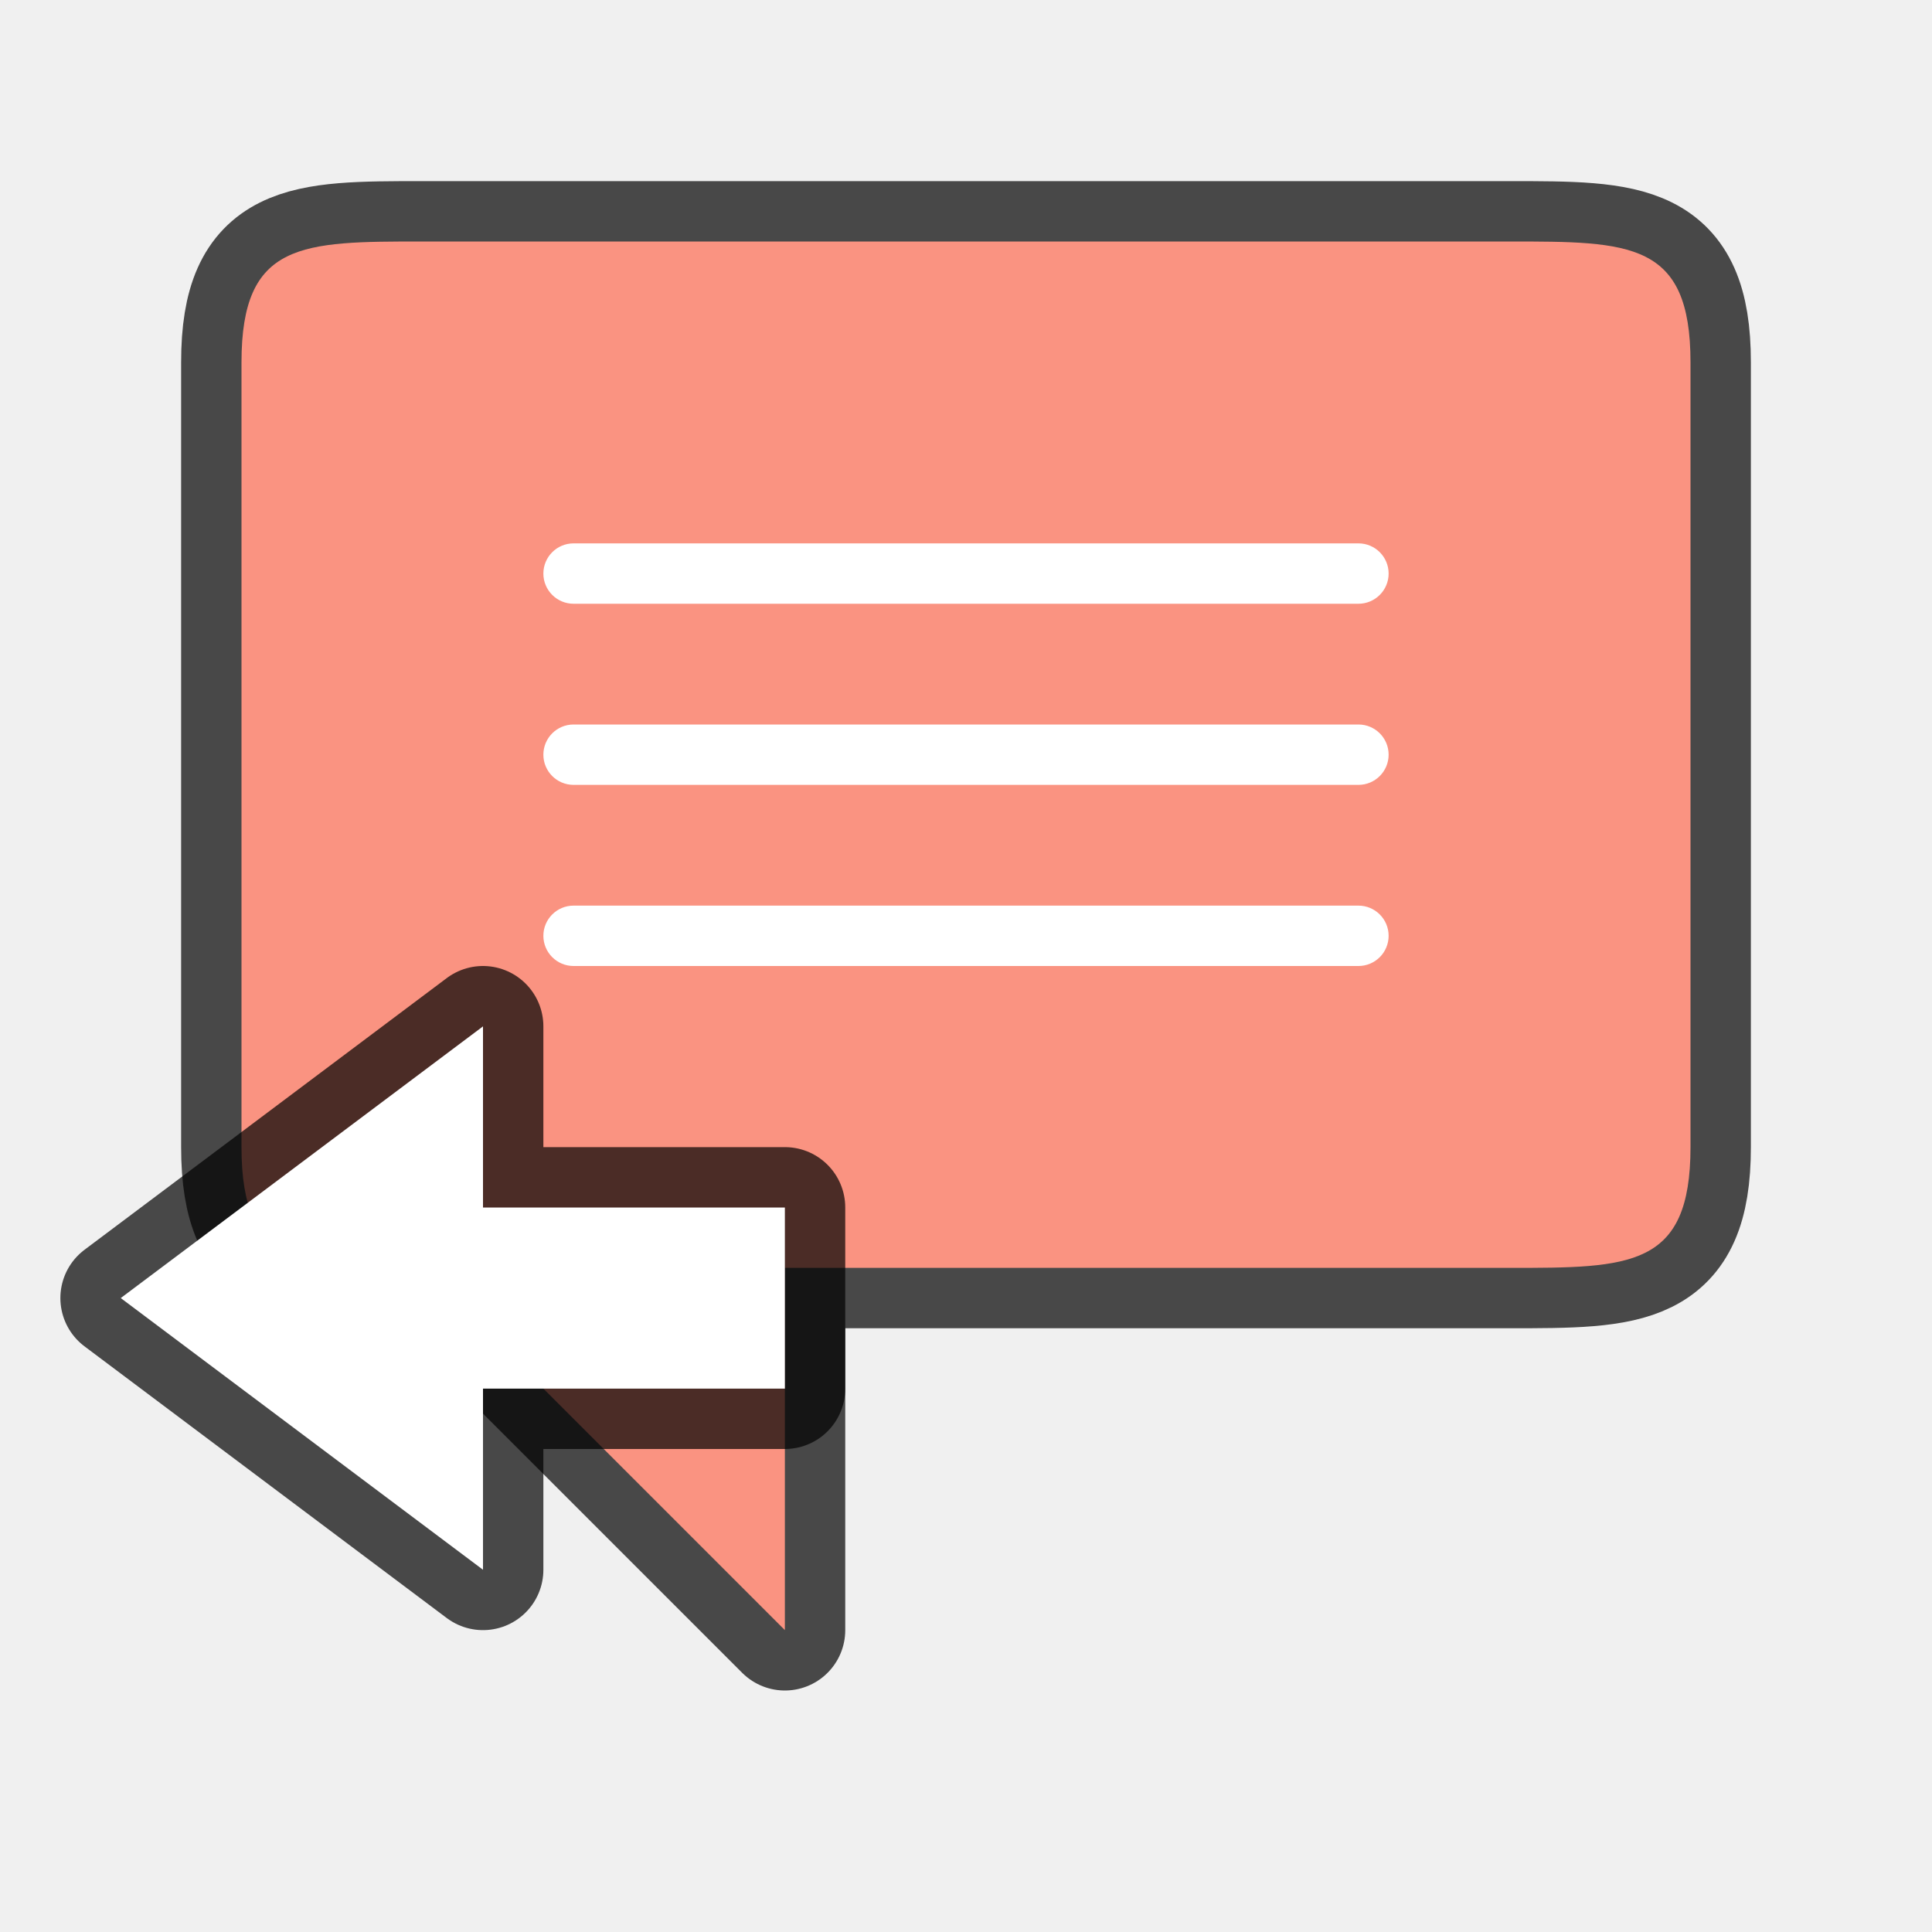
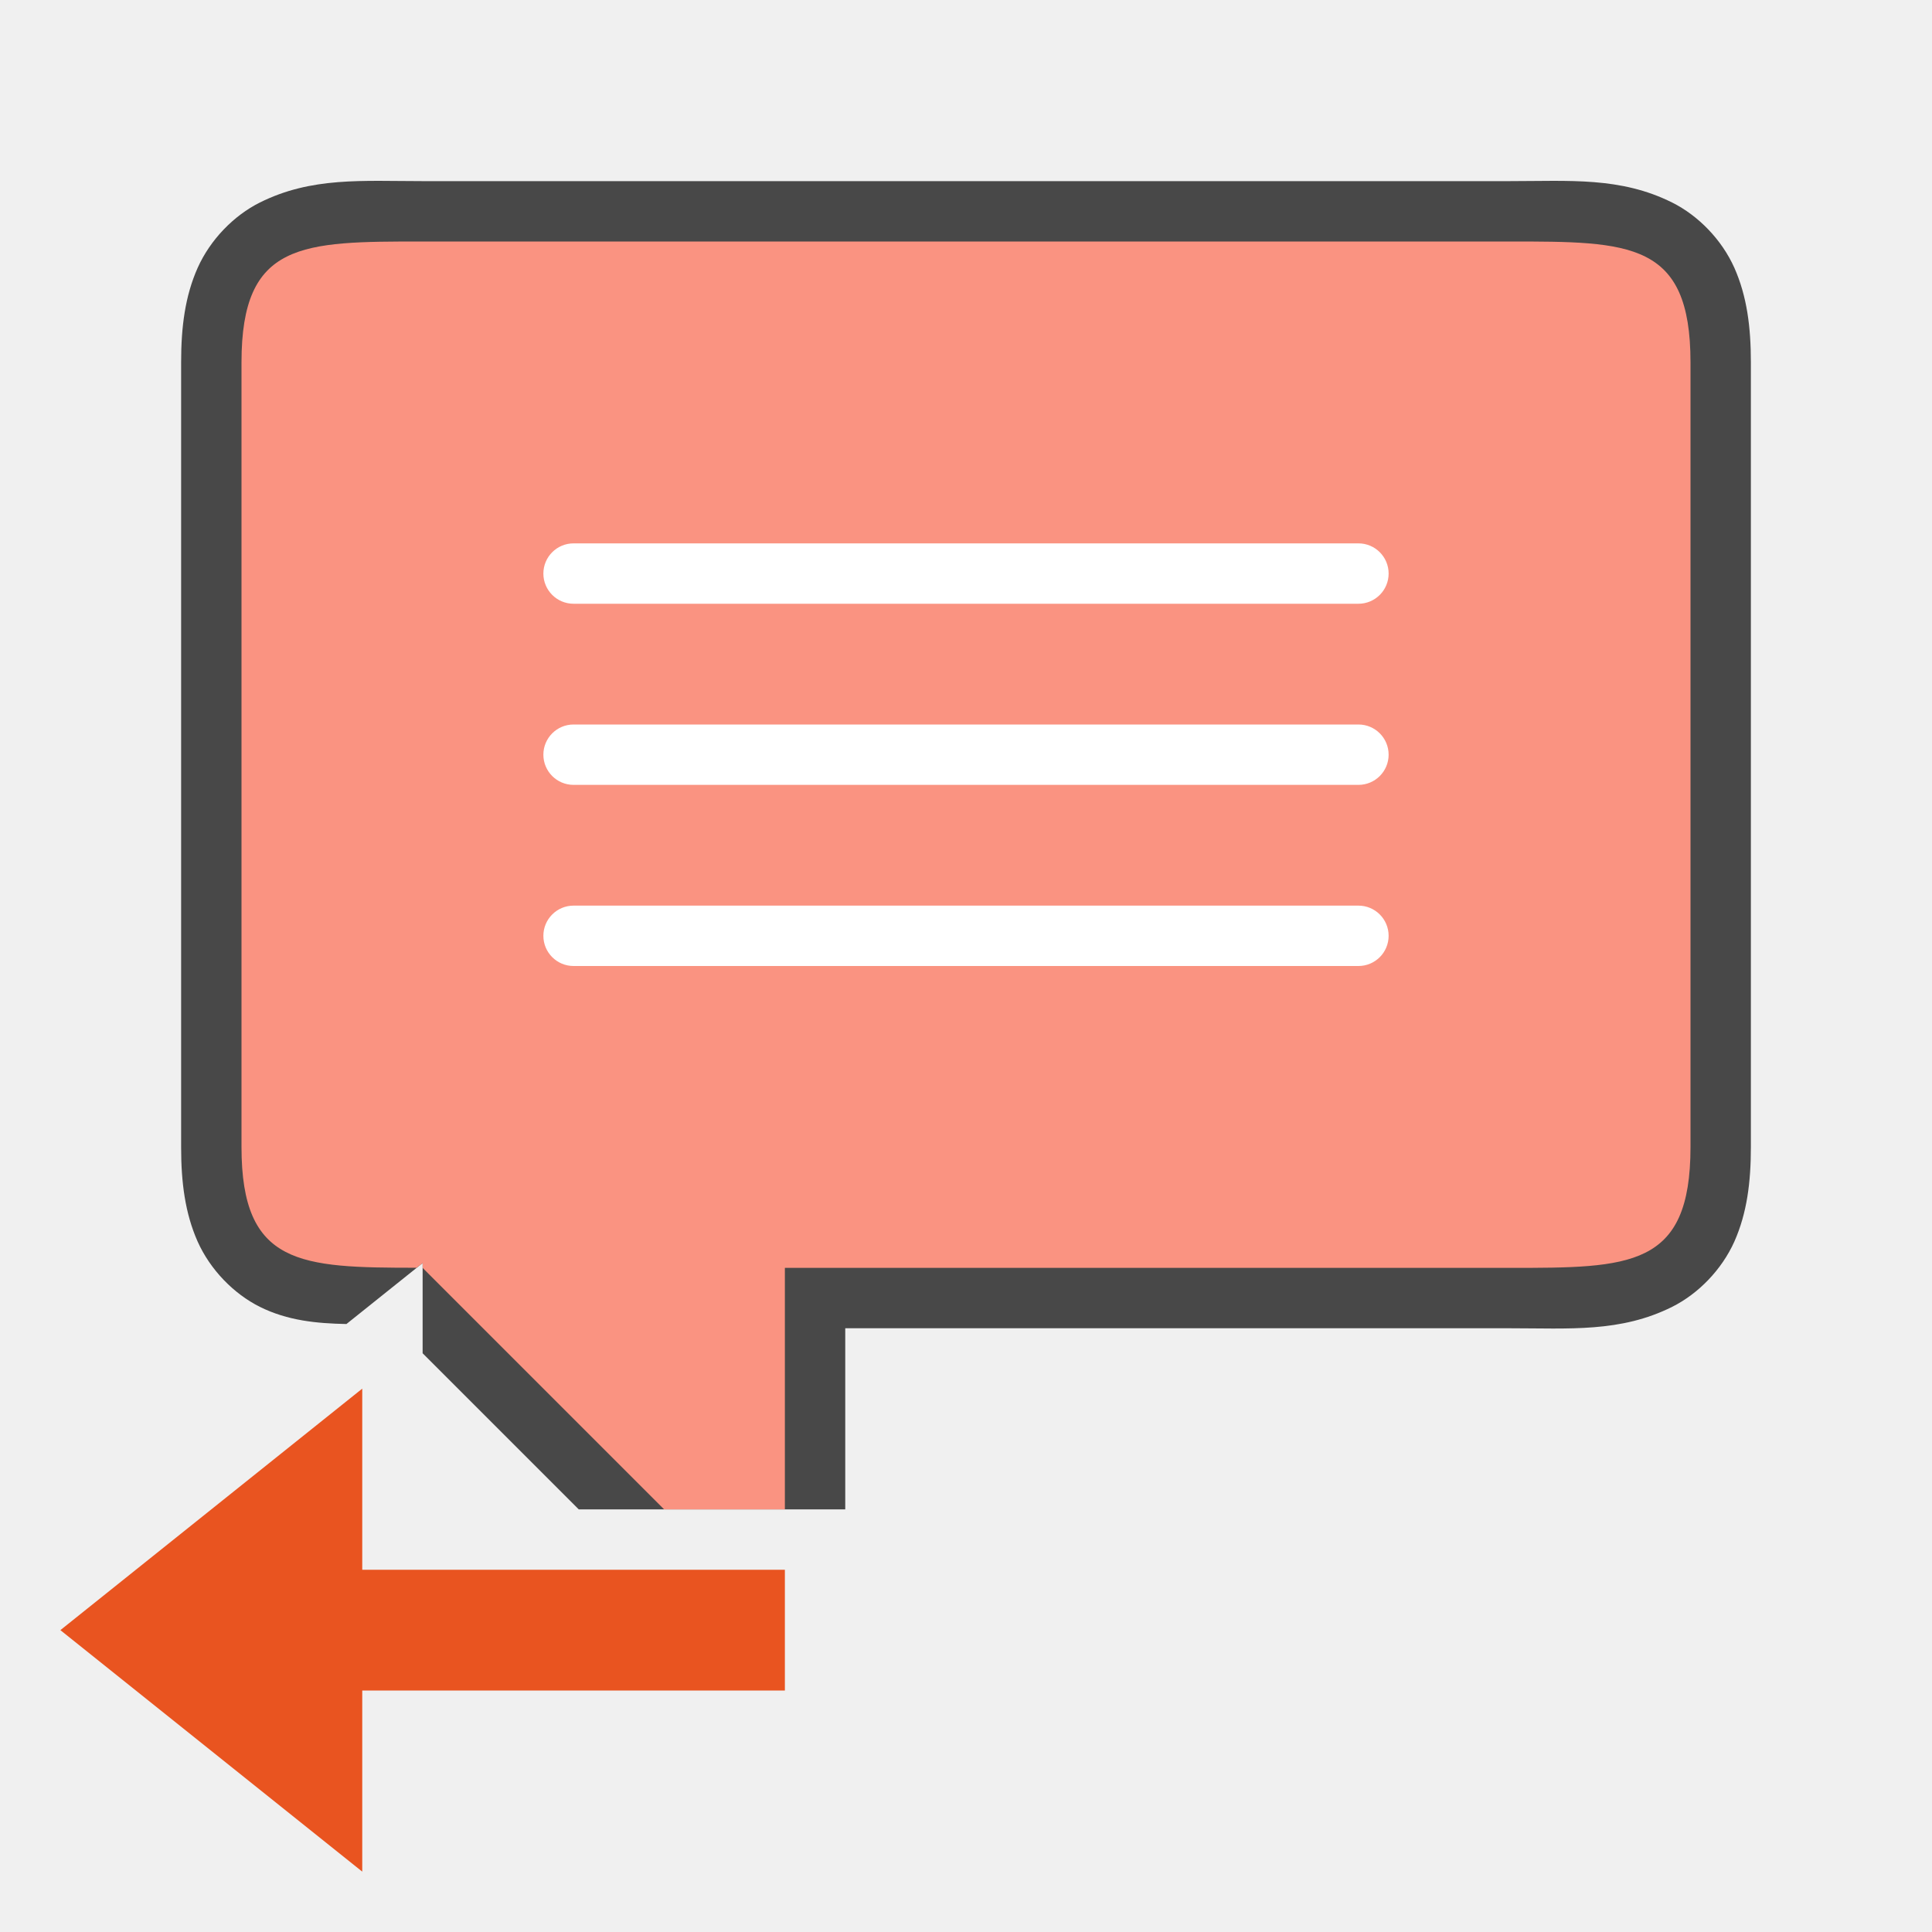
<svg xmlns="http://www.w3.org/2000/svg" viewBox="0 0 32 32">
-   <path d="M28 16V6c0-2-1-2-3-2H7C5 4 4 4 4 6v13c0 2 1 2 3 2l6 6v-6h12c2 0 3 0 3-2z" opacity=".7" stroke="#000" stroke-width="2" stroke-linejoin="round" />
-   <path d="M28 16V6c0-2-1-2-3-2H7C5 4 4 4 4 6v13c0 2 1 2 3 2l6 6v-6h12c2 0 3 0 3-2z" fill="#fa9381" />
+   <path style="line-height:normal;font-variant-ligatures:normal;font-variant-position:normal;font-variant-caps:normal;font-variant-numeric:normal;font-variant-alternates:normal;font-variant-east-asian:normal;font-feature-settings:normal;font-variation-settings:normal;text-indent:0;text-align:start;text-decoration-line:none;text-decoration-style:solid;text-decoration-color:#000;text-transform:none;text-orientation:mixed;white-space:normal;shape-padding:0;shape-margin:0;inline-size:0;isolation:auto;mix-blend-mode:normal;solid-color:#000;solid-opacity:1" d="M7 3c-1 0-1.84-.073-2.697.355-.43.215-.82.613-1.03 1.083C3.065 4.907 3 5.417 3 6v13c0 .583.065 1.093.273 1.563.21.47.6.867 1.03 1.082.462.23.943.275 1.435.285L7 20.92v1.494L9.586 25H14v-3h11c1 0 1.84.073 2.697-.355.43-.215.82-.613 1.03-1.082.208-.47.273-.98.273-1.563V6c0-.583-.065-1.093-.273-1.563-.21-.47-.6-.867-1.03-1.082C26.84 2.927 26 3 25 3H7zm0 2h18c1 0 1.66.073 1.803.145.07.035.054.012.095.105.042.093.102.333.102.75v13c0 .417-.06.657-.102.75-.04.093-.024.07-.095.105C26.66 19.927 26 20 25 20H13a1 1 0 00-1 1v3.586l-4.293-4.293A1 1 0 007 20c-1 0-1.66-.073-1.803-.145-.07-.035-.054-.012-.095-.105C5.06 19.657 5 19.417 5 19V6c0-.417.06-.657.102-.75.04-.093.024-.07.095-.105C5.34 5.073 6 5 7 5z" color="#000" font-weight="400" font-family="sans-serif" overflow="visible" opacity=".7" />
+   <path d="M7 4C5 4 4 4 4 6v13c0 1.963.976 1.997 2.902 1.998L7 20.92V21l4 4h2v-4h12c2 0 3 0 3-2V6c0-2-1-2-3-2H7z" fill="#fa9381" />
  <rect width="14" height="1" x="9" y="9" ry=".5" fill="#fff" />
  <rect ry=".5" y="12" x="9" height="1" width="14" fill="#fff" />
  <rect width="14" height="1" x="9" y="15" ry=".5" fill="#fff" />
-   <path d="M2 21.5L8 26v-3h5v-3H8v-3z" opacity=".7" stroke="#000" stroke-width="2" stroke-linejoin="round" />
-   <path d="M2 21.5L8 26v-3h5v-3H8v-3z" fill="#fff" />
+   <path d="M1 27l5-4v3h7v2H6v3z" fill="#e95420" />
</svg>
